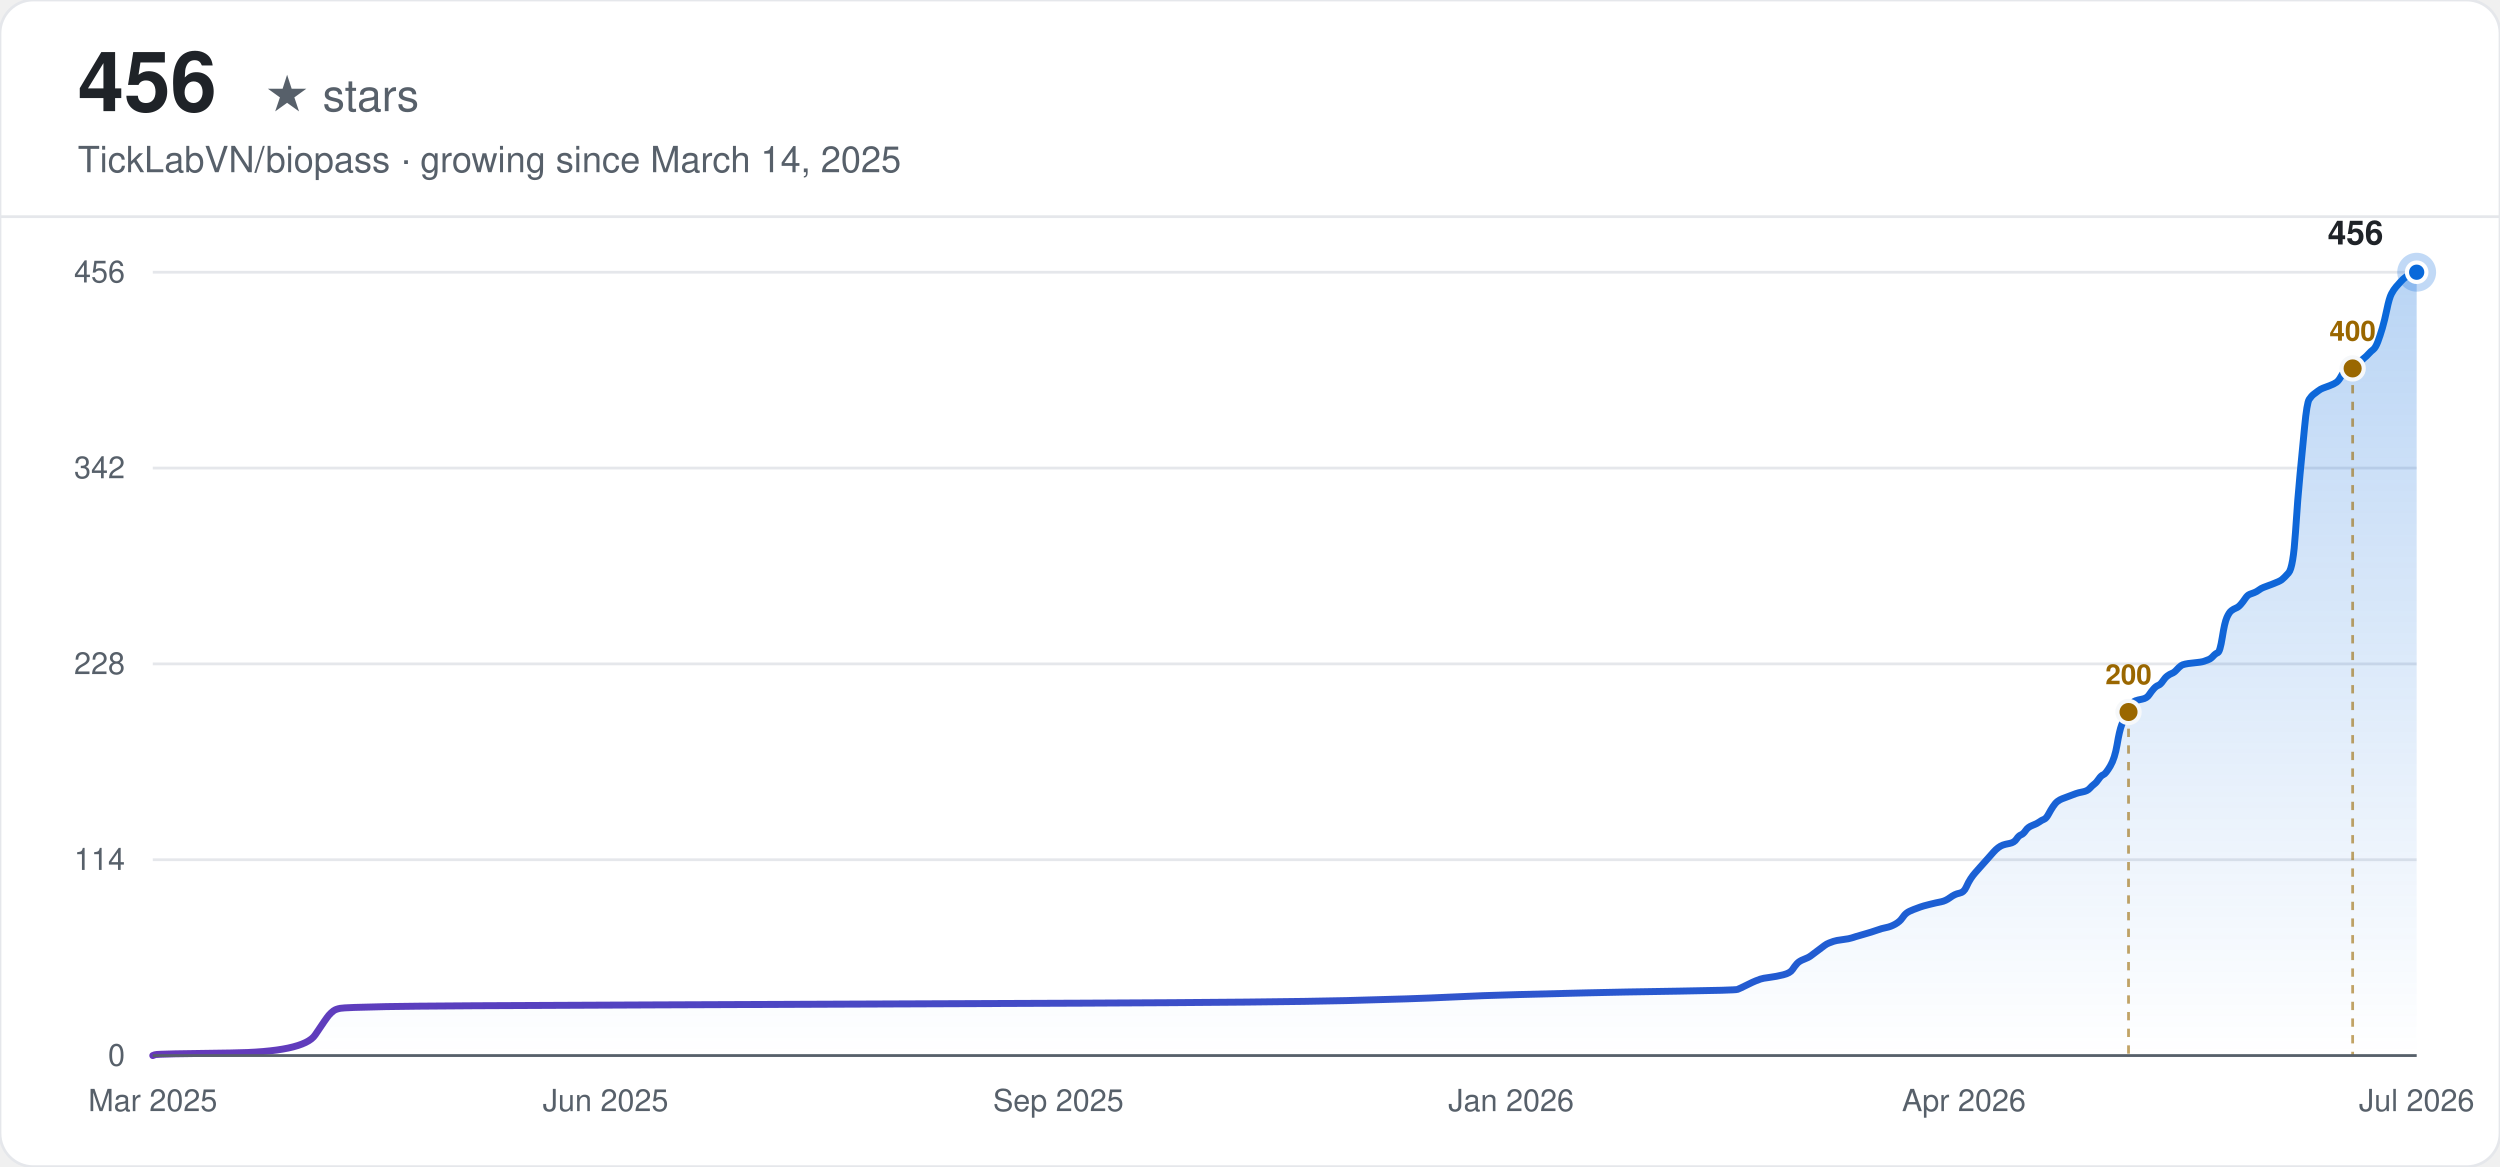
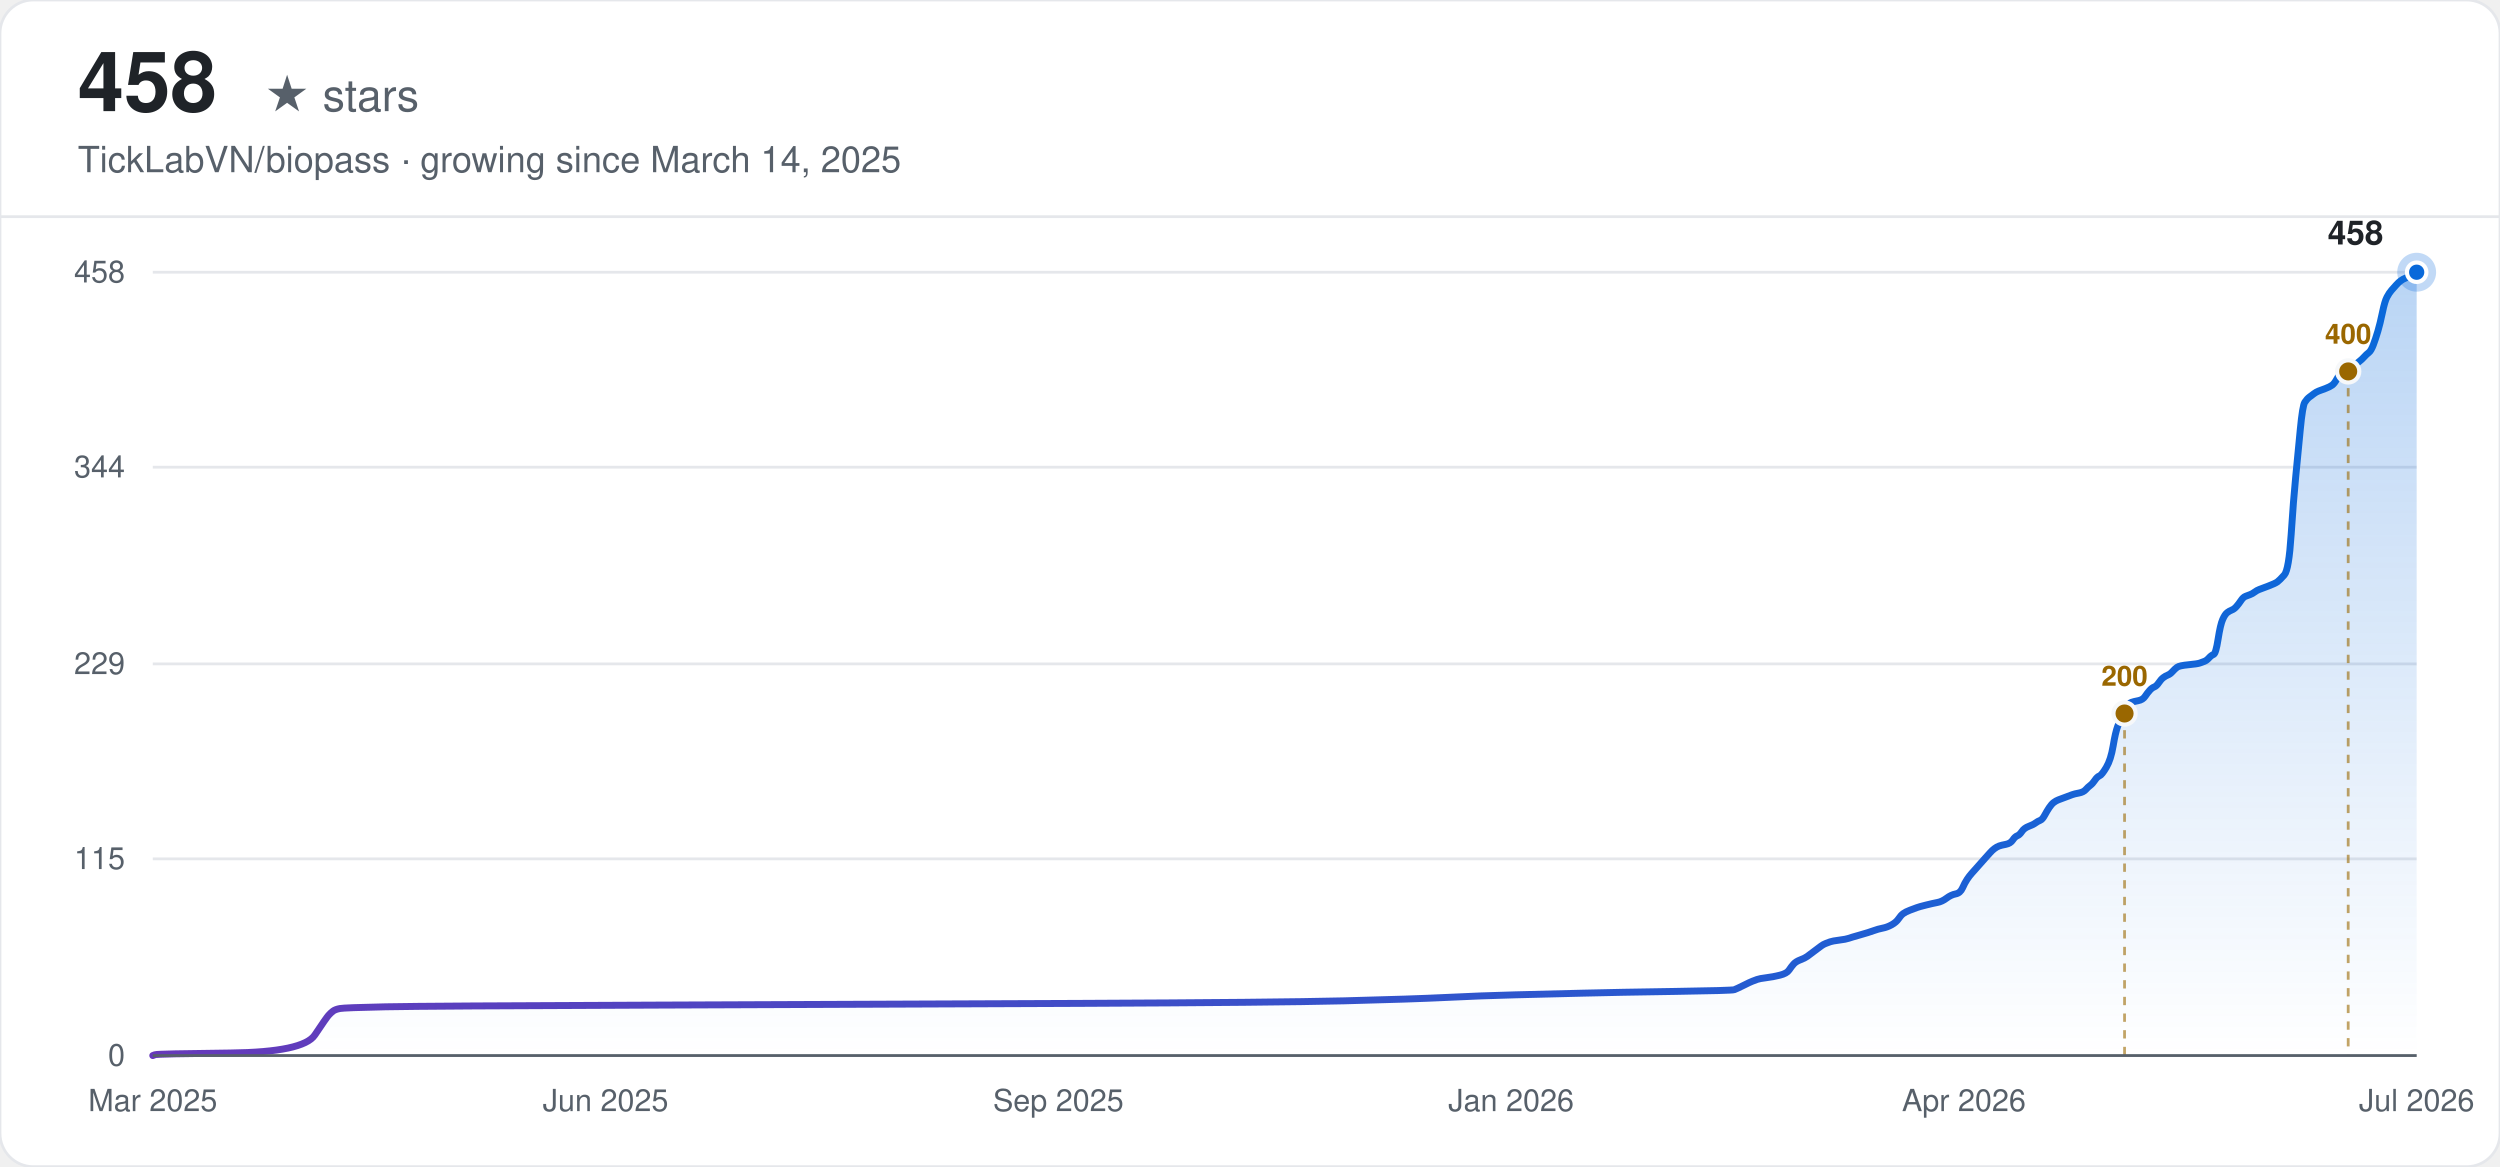
<svg xmlns="http://www.w3.org/2000/svg" width="900" height="420" viewBox="0 0 900 420" font-family="-apple-system, BlinkMacSystemFont, 'Segoe UI', Helvetica, Arial, sans-serif">
  <defs>
    <linearGradient id="line-light" x1="0" y1="0" x2="1" y2="0">
      <stop offset="0%" stop-color="#6639ba" />
      <stop offset="100%" stop-color="#0969da" />
    </linearGradient>
    <linearGradient id="area-light" x1="0" y1="0" x2="0" y2="1">
      <stop offset="0%" stop-color="#0969da" stop-opacity="0.28" />
      <stop offset="100%" stop-color="#0969da" stop-opacity="0" />
    </linearGradient>
  </defs>
  <rect width="900" height="420" rx="12" fill="#ffffff" />
  <rect width="900" height="420" rx="12" fill="none" stroke="#e5e7eb" stroke-width="1" />
-   <text x="28" y="40" font-size="30" font-weight="700" fill="#1f2328">456</text>
+   <text x="28" y="40" font-size="30" font-weight="700" fill="#1f2328">458</text>
  <text x="28" y="40" font-size="16" fill="#57606a" dx="67">★ stars</text>
  <text x="28" y="62" font-size="13" fill="#57606a">TickLabVN/biopass · growing since March 14, 2025</text>
  <line x1="0" y1="78" x2="900" y2="78" stroke="#e5e7eb" stroke-width="1" />
  <line x1="55" y1="380.00" x2="870" y2="380.00" stroke="#e5e7eb" stroke-width="1" />
  <text x="45" y="380.00" text-anchor="end" dominant-baseline="middle" font-size="11" fill="#57606a">0</text>
-   <line x1="55" y1="309.50" x2="870" y2="309.50" stroke="#e5e7eb" stroke-width="1" />
-   <text x="45" y="309.50" text-anchor="end" dominant-baseline="middle" font-size="11" fill="#57606a">114</text>
+   <line x1="55" y1="309.19" x2="870" y2="309.19" stroke="#e5e7eb" stroke-width="1" />
+   <text x="45" y="309.19" text-anchor="end" dominant-baseline="middle" font-size="11" fill="#57606a">115</text>
  <line x1="55" y1="239.00" x2="870" y2="239.00" stroke="#e5e7eb" stroke-width="1" />
-   <text x="45" y="239.00" text-anchor="end" dominant-baseline="middle" font-size="11" fill="#57606a">228</text>
-   <line x1="55" y1="168.50" x2="870" y2="168.50" stroke="#e5e7eb" stroke-width="1" />
-   <text x="45" y="168.50" text-anchor="end" dominant-baseline="middle" font-size="11" fill="#57606a">342</text>
+   <text x="45" y="239.00" text-anchor="end" dominant-baseline="middle" font-size="11" fill="#57606a">229</text>
+   <line x1="55" y1="168.19" x2="870" y2="168.19" stroke="#e5e7eb" stroke-width="1" />
+   <text x="45" y="168.19" text-anchor="end" dominant-baseline="middle" font-size="11" fill="#57606a">344</text>
  <line x1="55" y1="98.00" x2="870" y2="98.00" stroke="#e5e7eb" stroke-width="1" />
-   <text x="45" y="98.00" text-anchor="end" dominant-baseline="middle" font-size="11" fill="#57606a">456</text>
+   <text x="45" y="98.00" text-anchor="end" dominant-baseline="middle" font-size="11" fill="#57606a">458</text>
  <text x="55.00" y="400" text-anchor="middle" font-size="11" fill="#57606a">Mar 2025</text>
  <text x="218.00" y="400" text-anchor="middle" font-size="11" fill="#57606a">Jun 2025</text>
  <text x="381.00" y="400" text-anchor="middle" font-size="11" fill="#57606a">Sep 2025</text>
  <text x="544.00" y="400" text-anchor="middle" font-size="11" fill="#57606a">Jan 2026</text>
  <text x="707.00" y="400" text-anchor="middle" font-size="11" fill="#57606a">Apr 2026</text>
  <text x="870.00" y="400" text-anchor="middle" font-size="11" fill="#57606a">Jul 2026</text>
-   <path d="M55.00,380.00 L55.82,379.69 Q56.65,379.38 82.99,379.07 Q109.33,378.76 113.45,372.58 Q117.57,366.39 118.39,365.47 Q119.21,364.54 120.04,363.92 Q120.86,363.30 122.51,362.99 Q124.15,362.68 138.97,362.38 Q153.79,362.07 236.11,361.76 Q318.43,361.45 389.23,361.14 Q460.03,360.83 484.73,360.21 Q509.42,359.59 521.77,358.97 Q534.12,358.36 546.47,358.05 Q558.82,357.74 571.17,357.43 Q583.52,357.12 604.10,356.81 Q624.68,356.50 625.50,356.19 Q626.32,355.88 628.79,354.64 Q631.26,353.41 632.09,353.10 Q632.91,352.79 633.73,352.48 Q634.56,352.17 637.03,351.86 Q639.49,351.55 641.96,350.93 Q644.43,350.32 645.26,349.08 Q646.08,347.84 646.90,346.91 Q647.73,345.99 649.37,345.37 Q651.02,344.75 651.84,344.13 Q652.67,343.51 654.31,342.28 Q655.96,341.04 656.78,340.42 Q657.61,339.80 658.43,339.49 Q659.25,339.18 660.08,338.88 Q660.90,338.57 663.37,338.26 Q665.84,337.95 666.66,337.64 Q667.48,337.33 670.78,336.40 Q674.07,335.47 675.72,334.86 Q677.36,334.24 679.01,333.93 Q680.66,333.62 682.30,332.69 Q683.95,331.76 684.77,330.53 Q685.60,329.29 686.42,328.67 Q687.24,328.05 688.89,327.43 Q690.54,326.82 691.36,326.51 Q692.18,326.20 694.65,325.58 Q697.12,324.96 698.77,324.65 Q700.41,324.34 702.06,323.11 Q703.71,321.87 705.35,321.56 Q707.00,321.25 707.82,319.39 Q708.65,317.54 709.47,316.30 Q710.29,315.07 711.12,314.14 Q711.94,313.21 712.76,312.28 Q713.59,311.36 714.41,310.43 Q715.23,309.50 716.06,308.57 Q716.88,307.64 717.70,306.72 Q718.53,305.79 719.35,305.17 Q720.17,304.55 720.99,304.24 Q721.82,303.93 723.46,303.63 Q725.11,303.32 725.93,302.08 Q726.76,300.84 727.58,300.53 Q728.40,300.22 729.23,298.99 Q730.05,297.75 731.70,297.13 Q733.34,296.51 734.17,295.89 Q734.99,295.28 735.81,294.97 Q736.64,294.66 737.46,293.11 Q738.28,291.57 739.11,290.33 Q739.93,289.09 740.75,288.47 Q741.58,287.86 742.40,287.55 Q743.22,287.24 744.05,286.93 Q744.87,286.62 745.69,286.31 Q746.52,286.00 747.34,285.69 Q748.16,285.38 749.81,285.07 Q751.45,284.76 752.28,283.84 Q753.10,282.91 753.92,282.29 Q754.75,281.67 755.57,280.43 Q756.39,279.20 757.22,278.89 Q758.04,278.58 759.69,275.80 Q761.33,273.01 762.16,268.07 Q762.98,263.12 763.80,260.95 Q764.63,258.79 765.45,256.93 Q766.27,255.08 767.10,253.84 Q767.92,252.61 768.74,252.30 Q769.57,251.99 771.21,251.68 Q772.86,251.37 773.68,250.13 Q774.51,248.89 775.33,247.97 Q776.15,247.04 776.97,246.73 Q777.80,246.42 778.62,245.18 Q779.44,243.95 780.27,243.33 Q781.09,242.71 781.91,242.40 Q782.74,242.09 783.56,241.16 Q784.38,240.24 785.21,239.62 Q786.03,239.00 789.32,238.69 Q792.62,238.38 793.44,238.07 Q794.26,237.76 795.09,237.45 Q795.91,237.14 796.73,236.22 Q797.56,235.29 798.38,234.98 Q799.20,234.67 800.03,229.41 Q800.85,224.16 801.67,222.30 Q802.49,220.45 803.32,219.83 Q804.14,219.21 804.96,218.90 Q805.79,218.59 806.61,217.66 Q807.43,216.74 808.26,215.50 Q809.08,214.26 809.90,213.95 Q810.73,213.64 811.55,213.34 Q812.37,213.03 813.20,212.41 Q814.02,211.79 814.84,211.48 Q815.67,211.17 818.14,210.24 Q820.61,209.32 821.43,208.70 Q822.25,208.08 823.90,206.22 Q825.55,204.37 826.37,191.69 Q827.19,179.01 828.02,170.66 Q828.84,162.32 829.66,153.66 Q830.48,145.00 831.31,143.76 Q832.13,142.53 832.95,141.91 Q833.78,141.29 834.60,140.67 Q835.42,140.05 836.25,139.74 Q837.07,139.43 838.72,138.82 Q840.36,138.20 841.19,137.58 Q842.01,136.96 842.83,135.41 Q843.66,133.87 844.48,133.56 Q845.30,133.25 846.13,132.94 Q846.95,132.63 847.77,132.01 Q848.60,131.39 849.42,130.47 Q850.24,129.54 851.07,128.92 Q851.89,128.30 852.71,127.37 Q853.54,126.45 854.36,125.83 Q855.18,125.21 856.01,123.05 Q856.83,120.88 857.65,118.10 Q858.47,115.32 859.30,111.30 Q860.12,107.28 860.94,105.73 Q861.77,104.18 862.59,103.26 Q863.41,102.33 864.24,101.40 Q865.06,100.47 865.88,99.86 Q866.71,99.24 867.53,98.93 Q868.35,98.62 869.18,98.31 L870.00,98.00 L870.00,380.00 L55.00,380.00 Z" fill="url(#area-light)" stroke="none" />
-   <path d="M55.00,380.00 L55.82,379.69 Q56.65,379.38 82.99,379.07 Q109.33,378.76 113.45,372.58 Q117.57,366.39 118.39,365.47 Q119.21,364.54 120.04,363.92 Q120.86,363.30 122.51,362.99 Q124.15,362.68 138.97,362.38 Q153.79,362.07 236.11,361.76 Q318.43,361.45 389.23,361.14 Q460.03,360.83 484.73,360.21 Q509.42,359.59 521.77,358.97 Q534.12,358.36 546.47,358.05 Q558.82,357.74 571.17,357.43 Q583.52,357.12 604.10,356.81 Q624.68,356.50 625.50,356.19 Q626.32,355.88 628.79,354.64 Q631.26,353.41 632.09,353.10 Q632.91,352.79 633.73,352.48 Q634.56,352.17 637.03,351.86 Q639.49,351.55 641.96,350.93 Q644.43,350.32 645.26,349.08 Q646.08,347.84 646.90,346.91 Q647.73,345.99 649.37,345.37 Q651.02,344.75 651.84,344.13 Q652.67,343.51 654.31,342.28 Q655.96,341.04 656.78,340.42 Q657.61,339.80 658.43,339.49 Q659.25,339.18 660.08,338.88 Q660.90,338.57 663.37,338.26 Q665.84,337.95 666.66,337.64 Q667.48,337.33 670.78,336.40 Q674.07,335.47 675.72,334.86 Q677.36,334.24 679.01,333.93 Q680.66,333.62 682.30,332.69 Q683.95,331.76 684.77,330.53 Q685.60,329.29 686.42,328.67 Q687.24,328.05 688.89,327.43 Q690.54,326.82 691.36,326.51 Q692.18,326.20 694.65,325.58 Q697.12,324.96 698.77,324.65 Q700.41,324.34 702.06,323.11 Q703.71,321.87 705.35,321.56 Q707.00,321.25 707.82,319.39 Q708.65,317.54 709.47,316.30 Q710.29,315.07 711.12,314.14 Q711.94,313.21 712.76,312.28 Q713.59,311.36 714.41,310.43 Q715.23,309.50 716.06,308.57 Q716.88,307.64 717.70,306.72 Q718.53,305.79 719.35,305.17 Q720.17,304.55 720.99,304.24 Q721.82,303.93 723.46,303.63 Q725.11,303.32 725.93,302.08 Q726.76,300.84 727.58,300.53 Q728.40,300.22 729.23,298.99 Q730.05,297.75 731.70,297.13 Q733.34,296.51 734.17,295.89 Q734.99,295.28 735.81,294.97 Q736.64,294.66 737.46,293.11 Q738.28,291.57 739.11,290.33 Q739.93,289.09 740.75,288.47 Q741.58,287.86 742.40,287.55 Q743.22,287.24 744.05,286.93 Q744.87,286.62 745.69,286.31 Q746.52,286.00 747.34,285.69 Q748.16,285.38 749.81,285.07 Q751.45,284.76 752.28,283.84 Q753.10,282.91 753.92,282.29 Q754.75,281.67 755.57,280.43 Q756.39,279.20 757.22,278.89 Q758.04,278.58 759.69,275.80 Q761.33,273.01 762.16,268.07 Q762.98,263.12 763.80,260.95 Q764.63,258.79 765.45,256.93 Q766.27,255.08 767.10,253.84 Q767.92,252.61 768.74,252.30 Q769.57,251.99 771.21,251.68 Q772.86,251.37 773.68,250.13 Q774.51,248.89 775.33,247.97 Q776.15,247.04 776.97,246.73 Q777.80,246.42 778.62,245.18 Q779.44,243.95 780.27,243.33 Q781.09,242.71 781.91,242.40 Q782.74,242.09 783.56,241.16 Q784.38,240.24 785.21,239.62 Q786.03,239.00 789.32,238.69 Q792.62,238.38 793.44,238.07 Q794.26,237.76 795.09,237.45 Q795.91,237.14 796.73,236.22 Q797.56,235.29 798.38,234.98 Q799.20,234.67 800.03,229.41 Q800.85,224.16 801.67,222.30 Q802.49,220.45 803.32,219.83 Q804.14,219.21 804.96,218.90 Q805.79,218.59 806.61,217.66 Q807.43,216.74 808.26,215.50 Q809.08,214.26 809.90,213.95 Q810.73,213.64 811.55,213.34 Q812.37,213.03 813.20,212.41 Q814.02,211.79 814.84,211.48 Q815.67,211.17 818.14,210.24 Q820.61,209.32 821.43,208.70 Q822.25,208.08 823.90,206.22 Q825.55,204.37 826.37,191.69 Q827.19,179.01 828.02,170.66 Q828.84,162.32 829.66,153.66 Q830.48,145.00 831.31,143.76 Q832.13,142.53 832.95,141.91 Q833.78,141.29 834.60,140.67 Q835.42,140.05 836.25,139.74 Q837.07,139.43 838.72,138.82 Q840.36,138.20 841.19,137.58 Q842.01,136.96 842.83,135.41 Q843.66,133.87 844.48,133.56 Q845.30,133.25 846.13,132.94 Q846.95,132.63 847.77,132.01 Q848.60,131.39 849.42,130.47 Q850.24,129.54 851.07,128.92 Q851.89,128.30 852.71,127.37 Q853.54,126.45 854.36,125.83 Q855.18,125.21 856.01,123.05 Q856.83,120.88 857.65,118.10 Q858.47,115.32 859.30,111.30 Q860.12,107.28 860.94,105.73 Q861.77,104.18 862.59,103.26 Q863.41,102.33 864.24,101.40 Q865.06,100.47 865.88,99.86 Q866.71,99.24 867.53,98.93 Q868.35,98.62 869.18,98.31 L870.00,98.00" fill="none" stroke="url(#line-light)" stroke-width="2.5" stroke-linecap="round" />
-   <line x1="766.27" y1="256.32" x2="766.27" y2="380.00" stroke="#9a6700" stroke-width="1" stroke-dasharray="3,3" opacity="0.6" />
-   <circle cx="766.27" cy="256.32" r="4" fill="#9a6700" stroke="#f6f8fa" stroke-width="1.5" />
-   <text x="766.27" y="246.32" text-anchor="middle" font-size="10" font-weight="600" fill="#9a6700">200</text>
-   <line x1="846.95" y1="132.63" x2="846.95" y2="380.00" stroke="#9a6700" stroke-width="1" stroke-dasharray="3,3" opacity="0.6" />
-   <circle cx="846.95" cy="132.63" r="4" fill="#9a6700" stroke="#f6f8fa" stroke-width="1.5" />
-   <text x="846.95" y="122.63" text-anchor="middle" font-size="10" font-weight="600" fill="#9a6700">400</text>
+   <path d="M55.00,380.00 L55.82,379.69 Q56.64,379.38 82.93,379.08 Q109.22,378.77 113.33,372.61 Q117.44,366.45 118.26,365.53 Q119.08,364.61 119.90,363.99 Q120.73,363.38 122.37,363.07 Q124.01,362.76 138.80,362.45 Q153.59,362.14 235.75,361.84 Q317.90,361.53 388.56,361.22 Q459.21,360.91 483.86,360.30 Q508.51,359.68 520.83,359.07 Q533.16,358.45 545.48,358.14 Q557.80,357.83 570.13,357.53 Q582.45,357.22 602.99,356.91 Q623.53,356.60 624.35,356.29 Q625.17,355.99 627.64,354.76 Q630.10,353.52 630.92,353.22 Q631.74,352.91 632.57,352.60 Q633.39,352.29 635.85,351.98 Q638.32,351.68 640.78,351.06 Q643.25,350.45 644.07,349.21 Q644.89,347.98 645.71,347.06 Q646.53,346.14 648.18,345.52 Q649.82,344.90 650.64,344.29 Q651.46,343.67 653.10,342.44 Q654.75,341.21 655.57,340.59 Q656.39,339.98 657.21,339.67 Q658.03,339.36 658.86,339.05 Q659.68,338.75 662.14,338.44 Q664.61,338.13 665.43,337.82 Q666.25,337.52 669.54,336.59 Q672.82,335.67 674.47,335.05 Q676.11,334.44 677.75,334.13 Q679.40,333.82 681.04,332.90 Q682.68,331.97 683.50,330.74 Q684.32,329.51 685.15,328.90 Q685.97,328.28 687.61,327.66 Q689.25,327.05 690.08,326.74 Q690.90,326.43 693.36,325.82 Q695.83,325.20 697.47,324.89 Q699.11,324.59 700.76,323.35 Q702.40,322.12 704.04,321.81 Q705.69,321.51 706.51,319.66 Q707.33,317.81 708.15,316.58 Q708.97,315.35 709.79,314.43 Q710.61,313.50 711.44,312.58 Q712.26,311.66 713.08,310.73 Q713.90,309.81 714.72,308.88 Q715.54,307.96 716.37,307.04 Q717.19,306.11 718.01,305.50 Q718.83,304.88 719.65,304.57 Q720.47,304.27 722.12,303.96 Q723.76,303.65 724.58,302.42 Q725.40,301.19 726.22,300.88 Q727.05,300.57 727.87,299.34 Q728.69,298.11 730.33,297.49 Q731.98,296.88 732.80,296.26 Q733.62,295.65 734.44,295.34 Q735.26,295.03 736.08,293.49 Q736.91,291.95 737.73,290.72 Q738.55,289.49 739.37,288.87 Q740.19,288.26 741.01,287.95 Q741.83,287.64 742.66,287.33 Q743.48,287.03 744.30,286.72 Q745.12,286.41 745.94,286.10 Q746.76,285.79 748.41,285.49 Q750.05,285.18 750.87,284.26 Q751.69,283.33 752.52,282.72 Q753.34,282.10 754.16,280.87 Q754.98,279.64 755.80,279.33 Q756.62,279.02 758.27,276.25 Q759.91,273.48 760.73,268.55 Q761.55,263.63 762.37,261.47 Q763.20,259.32 764.02,257.47 Q764.84,255.62 765.66,254.39 Q766.48,253.16 767.30,252.85 Q768.13,252.55 769.77,252.24 Q771.41,251.93 772.23,250.70 Q773.05,249.47 773.88,248.54 Q774.70,247.62 775.52,247.31 Q776.34,247.00 777.16,245.77 Q777.98,244.54 778.81,243.93 Q779.63,243.31 780.45,243.00 Q781.27,242.69 782.09,241.77 Q782.91,240.85 783.73,240.23 Q784.56,239.62 787.84,239.31 Q791.13,239.00 791.95,238.69 Q792.77,238.38 793.59,238.08 Q794.42,237.77 795.24,236.84 Q796.06,235.92 796.88,235.61 Q797.70,235.31 798.52,230.07 Q799.34,224.84 800.17,222.99 Q800.99,221.14 801.81,220.53 Q802.63,219.91 803.45,219.60 Q804.27,219.30 805.10,218.37 Q805.92,217.45 806.74,216.22 Q807.56,214.99 808.38,214.68 Q809.20,214.37 810.03,214.06 Q810.85,213.76 811.67,213.14 Q812.49,212.52 813.31,212.22 Q814.13,211.91 816.60,210.98 Q819.06,210.06 819.88,209.45 Q820.71,208.83 822.35,206.98 Q823.99,205.14 824.81,192.51 Q825.64,179.89 826.46,171.58 Q827.28,163.27 828.10,154.65 Q828.92,146.03 829.74,144.79 Q830.56,143.56 831.39,142.95 Q832.21,142.33 833.03,141.72 Q833.85,141.10 834.67,140.79 Q835.49,140.48 837.14,139.87 Q838.78,139.25 839.60,138.64 Q840.42,138.02 841.24,136.48 Q842.07,134.94 842.89,134.64 Q843.71,134.33 844.53,134.02 Q845.35,133.71 846.17,133.10 Q847.00,132.48 847.82,131.56 Q848.64,130.63 849.46,130.02 Q850.28,129.40 851.10,128.48 Q851.93,127.55 852.75,126.94 Q853.57,126.32 854.39,124.17 Q855.21,122.01 856.03,119.24 Q856.85,116.47 857.68,112.47 Q858.50,108.47 859.32,106.93 Q860.14,105.39 860.96,104.47 Q861.78,103.54 862.61,102.62 Q863.43,101.69 864.25,101.08 Q865.07,100.46 865.89,100.16 Q866.71,99.85 867.54,98.92 Q868.36,98.00 869.18,98.00 L870.00,98.00 L870.00,380.00 L55.00,380.00 Z" fill="url(#area-light)" stroke="none" />
+   <path d="M55.00,380.00 L55.82,379.69 Q56.64,379.38 82.93,379.08 Q109.22,378.77 113.33,372.61 Q117.44,366.45 118.26,365.53 Q119.08,364.61 119.90,363.99 Q120.73,363.38 122.37,363.07 Q124.01,362.76 138.80,362.45 Q153.59,362.14 235.75,361.84 Q317.90,361.53 388.56,361.22 Q459.21,360.91 483.86,360.30 Q508.51,359.68 520.83,359.07 Q533.16,358.45 545.48,358.14 Q557.80,357.83 570.13,357.53 Q582.45,357.22 602.99,356.91 Q623.53,356.60 624.35,356.29 Q625.17,355.99 627.64,354.76 Q630.10,353.52 630.92,353.22 Q631.74,352.91 632.57,352.60 Q633.39,352.29 635.85,351.98 Q638.32,351.68 640.78,351.06 Q643.25,350.45 644.07,349.21 Q644.89,347.98 645.71,347.06 Q646.53,346.14 648.18,345.52 Q649.82,344.90 650.64,344.29 Q651.46,343.67 653.10,342.44 Q654.75,341.21 655.57,340.59 Q656.39,339.98 657.21,339.67 Q658.03,339.36 658.86,339.05 Q659.68,338.75 662.14,338.44 Q664.61,338.13 665.43,337.82 Q666.25,337.52 669.54,336.59 Q672.82,335.67 674.47,335.05 Q676.11,334.44 677.75,334.13 Q679.40,333.82 681.04,332.90 Q682.68,331.97 683.50,330.74 Q684.32,329.51 685.15,328.90 Q685.97,328.28 687.61,327.66 Q689.25,327.05 690.08,326.74 Q690.90,326.43 693.36,325.82 Q695.83,325.20 697.47,324.89 Q699.11,324.59 700.76,323.35 Q702.40,322.12 704.04,321.81 Q705.69,321.51 706.51,319.66 Q707.33,317.81 708.15,316.58 Q708.97,315.35 709.79,314.43 Q710.61,313.50 711.44,312.58 Q712.26,311.66 713.08,310.73 Q713.90,309.81 714.72,308.88 Q715.54,307.96 716.37,307.04 Q717.19,306.11 718.01,305.50 Q718.83,304.88 719.65,304.57 Q720.47,304.27 722.12,303.96 Q723.76,303.65 724.58,302.42 Q725.40,301.19 726.22,300.88 Q727.05,300.57 727.87,299.34 Q728.69,298.11 730.33,297.49 Q731.98,296.88 732.80,296.26 Q733.62,295.65 734.44,295.34 Q735.26,295.03 736.08,293.49 Q736.91,291.95 737.73,290.72 Q738.55,289.49 739.37,288.87 Q740.19,288.26 741.01,287.95 Q741.83,287.64 742.66,287.33 Q743.48,287.03 744.30,286.72 Q745.12,286.41 745.94,286.10 Q746.76,285.79 748.41,285.49 Q750.05,285.18 750.87,284.26 Q751.69,283.33 752.52,282.72 Q753.34,282.10 754.16,280.87 Q754.98,279.64 755.80,279.33 Q756.62,279.02 758.27,276.25 Q759.91,273.48 760.73,268.55 Q761.55,263.63 762.37,261.47 Q763.20,259.32 764.02,257.47 Q764.84,255.62 765.66,254.39 Q766.48,253.16 767.30,252.85 Q768.13,252.55 769.77,252.24 Q771.41,251.93 772.23,250.70 Q773.05,249.47 773.88,248.54 Q774.70,247.62 775.52,247.31 Q776.34,247.00 777.16,245.77 Q777.98,244.54 778.81,243.93 Q779.63,243.31 780.45,243.00 Q781.27,242.69 782.09,241.77 Q782.91,240.85 783.73,240.23 Q784.56,239.62 787.84,239.31 Q791.13,239.00 791.95,238.69 Q792.77,238.38 793.59,238.08 Q794.42,237.77 795.24,236.84 Q796.06,235.92 796.88,235.61 Q797.70,235.31 798.52,230.07 Q799.34,224.84 800.17,222.99 Q800.99,221.14 801.81,220.53 Q802.63,219.91 803.45,219.60 Q804.27,219.30 805.10,218.37 Q805.92,217.45 806.74,216.22 Q807.56,214.99 808.38,214.68 Q809.20,214.37 810.03,214.06 Q810.85,213.76 811.67,213.14 Q812.49,212.52 813.31,212.22 Q814.13,211.91 816.60,210.98 Q819.06,210.06 819.88,209.45 Q820.71,208.83 822.35,206.98 Q823.99,205.14 824.81,192.51 Q825.64,179.89 826.46,171.58 Q827.28,163.27 828.10,154.65 Q828.92,146.03 829.74,144.79 Q830.56,143.56 831.39,142.95 Q832.21,142.33 833.03,141.72 Q833.85,141.10 834.67,140.79 Q835.49,140.48 837.14,139.87 Q838.78,139.25 839.60,138.64 Q840.42,138.02 841.24,136.48 Q842.07,134.94 842.89,134.64 Q843.71,134.33 844.53,134.02 Q845.35,133.71 846.17,133.10 Q847.00,132.48 847.82,131.56 Q848.64,130.63 849.46,130.02 Q850.28,129.40 851.10,128.48 Q851.93,127.55 852.75,126.94 Q853.57,126.32 854.39,124.17 Q855.21,122.01 856.03,119.24 Q856.85,116.47 857.68,112.47 Q858.50,108.47 859.32,106.93 Q860.14,105.39 860.96,104.47 Q861.78,103.54 862.61,102.62 Q863.43,101.69 864.25,101.08 Q865.07,100.46 865.89,100.16 Q866.71,99.85 867.54,98.92 Q868.36,98.00 869.18,98.00 L870.00,98.00" fill="none" stroke="url(#line-light)" stroke-width="2.5" stroke-linecap="round" />
+   <line x1="764.84" y1="256.86" x2="764.84" y2="380.00" stroke="#9a6700" stroke-width="1" stroke-dasharray="3,3" opacity="0.6" />
+   <circle cx="764.84" cy="256.86" r="4" fill="#9a6700" stroke="#f6f8fa" stroke-width="1.5" />
+   <text x="764.84" y="246.86" text-anchor="middle" font-size="10" font-weight="600" fill="#9a6700">200</text>
+   <line x1="845.35" y1="133.71" x2="845.35" y2="380.00" stroke="#9a6700" stroke-width="1" stroke-dasharray="3,3" opacity="0.6" />
+   <circle cx="845.35" cy="133.71" r="4" fill="#9a6700" stroke="#f6f8fa" stroke-width="1.5" />
+   <text x="845.35" y="123.71" text-anchor="middle" font-size="10" font-weight="600" fill="#9a6700">400</text>
  <circle cx="870.00" cy="98.00" r="7" fill="#0969da" opacity="0.25" />
  <circle cx="870.00" cy="98.00" r="3.5" fill="#0969da" stroke="#ffffff" stroke-width="1.5" />
-   <text x="858.00" y="88.00" text-anchor="end" font-size="12" font-weight="600" fill="#1f2328">456</text>
+   <text x="858.00" y="88.00" text-anchor="end" font-size="12" font-weight="600" fill="#1f2328">458</text>
  <line x1="55" y1="380.00" x2="870" y2="380.00" stroke="#57606a" stroke-width="1" />
</svg>
